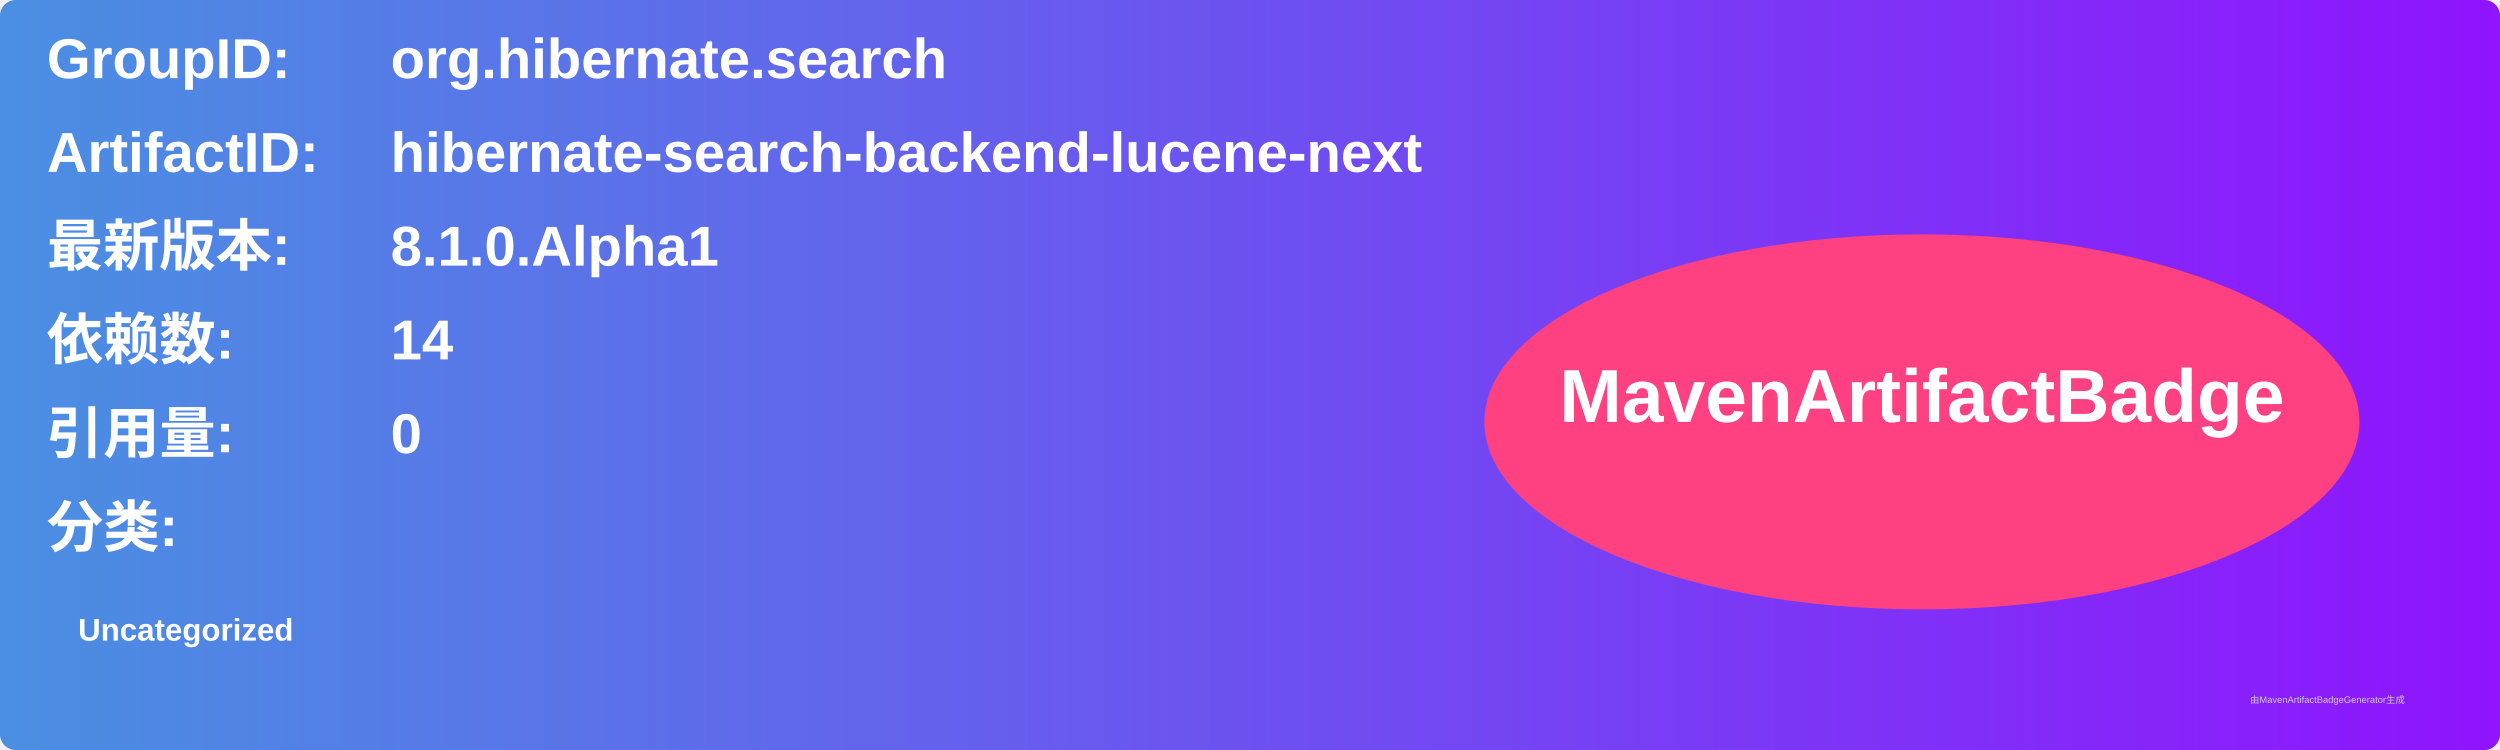
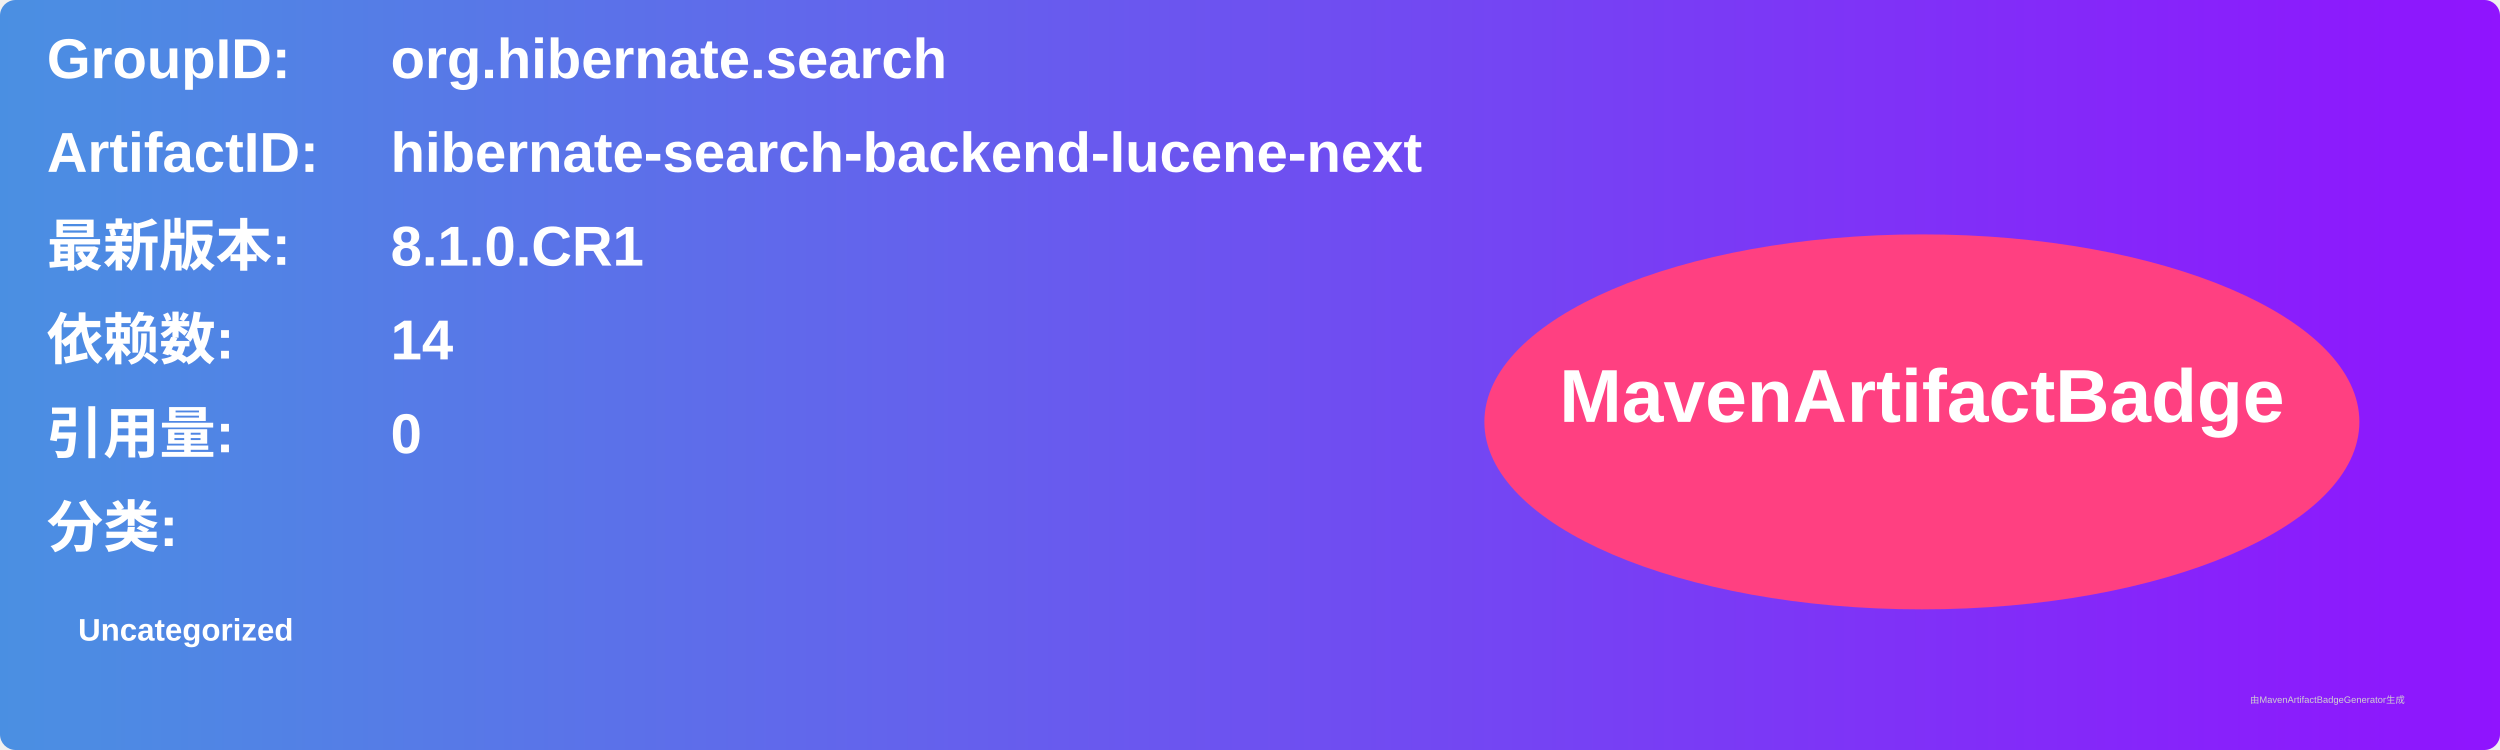
<svg xmlns="http://www.w3.org/2000/svg" width="800" height="240" viewBox="0 0 800 240">
  <linearGradient id="grad" x1="0%" y1="0%" x2="100%" y2="0%">
    <stop offset="0%" stop-color="#4a90e2" />
    <stop offset="100%" stop-color="#9013fe" />
  </linearGradient>
  <rect width="100%" height="100%" rx="5" ry="5" fill="url(#grad)" />
  <g transform="translate(15, 15)">
    <text x="0" y="10" font-family="Arial" font-size="18" fill="white" font-weight="bold" width="260">GroupID:</text>
    <text x="110" y="10" font-family="Arial" font-size="18" fill="white" font-weight="bold" width="460">org.hibernate.search</text>
    <text x="0" y="40" font-family="Arial" font-size="18" fill="white" font-weight="bold" width="260">ArtifactID:</text>
    <text x="110" y="40" font-family="Arial" font-size="18" fill="white" font-weight="bold" width="460">hibernate-search-backend-lucene-next</text>
    <text x="0" y="70" font-family="Arial" font-size="18" fill="white" font-weight="bold">最新版本:</text>
    <text x="110" y="70" font-family="Arial" font-size="18" fill="white" font-weight="bold">
-       <tspan font-weight="bold">8.1.0.Alpha1</tspan>
+       <tspan font-weight="bold">8.1.0.CR1</tspan>
    </text>
    <text x="0" y="100" font-family="Arial" font-size="18" fill="white" font-weight="bold">依赖数: </text>
    <text x="110" y="100" font-family="Arial" font-size="18" fill="white">
      <tspan font-weight="bold">14</tspan>
    </text>
    <text x="0" y="130" font-family="Arial" font-size="18" fill="white" font-weight="bold">引用量: </text>
    <text x="110" y="130" font-family="Arial" font-size="18" fill="white">
      <tspan font-weight="bold">0</tspan>
    </text>
    <text x="0" y="160" font-family="Arial" font-size="18" fill="white" font-weight="bold">分类:</text>
    <text x="10" y="190" font-family="Arial" font-size="10" fill="white">
      <tspan font-weight="bold">Uncategorized</tspan>
    </text>
    <ellipse cx="600" cy="120" rx="140" ry="60" fill="#ff4081" />
    <text x="600" y="120" text-anchor="middle" font-family="Arial" font-size="24" fill="white" font-weight="bold">MavenArtifactBadge</text>
  </g>
  <text x="720" y="225" font-family="Arial" font-size="3" fill="#d0d0d0">由MavenArtifactBadgeGenerator生成</text>
</svg>
